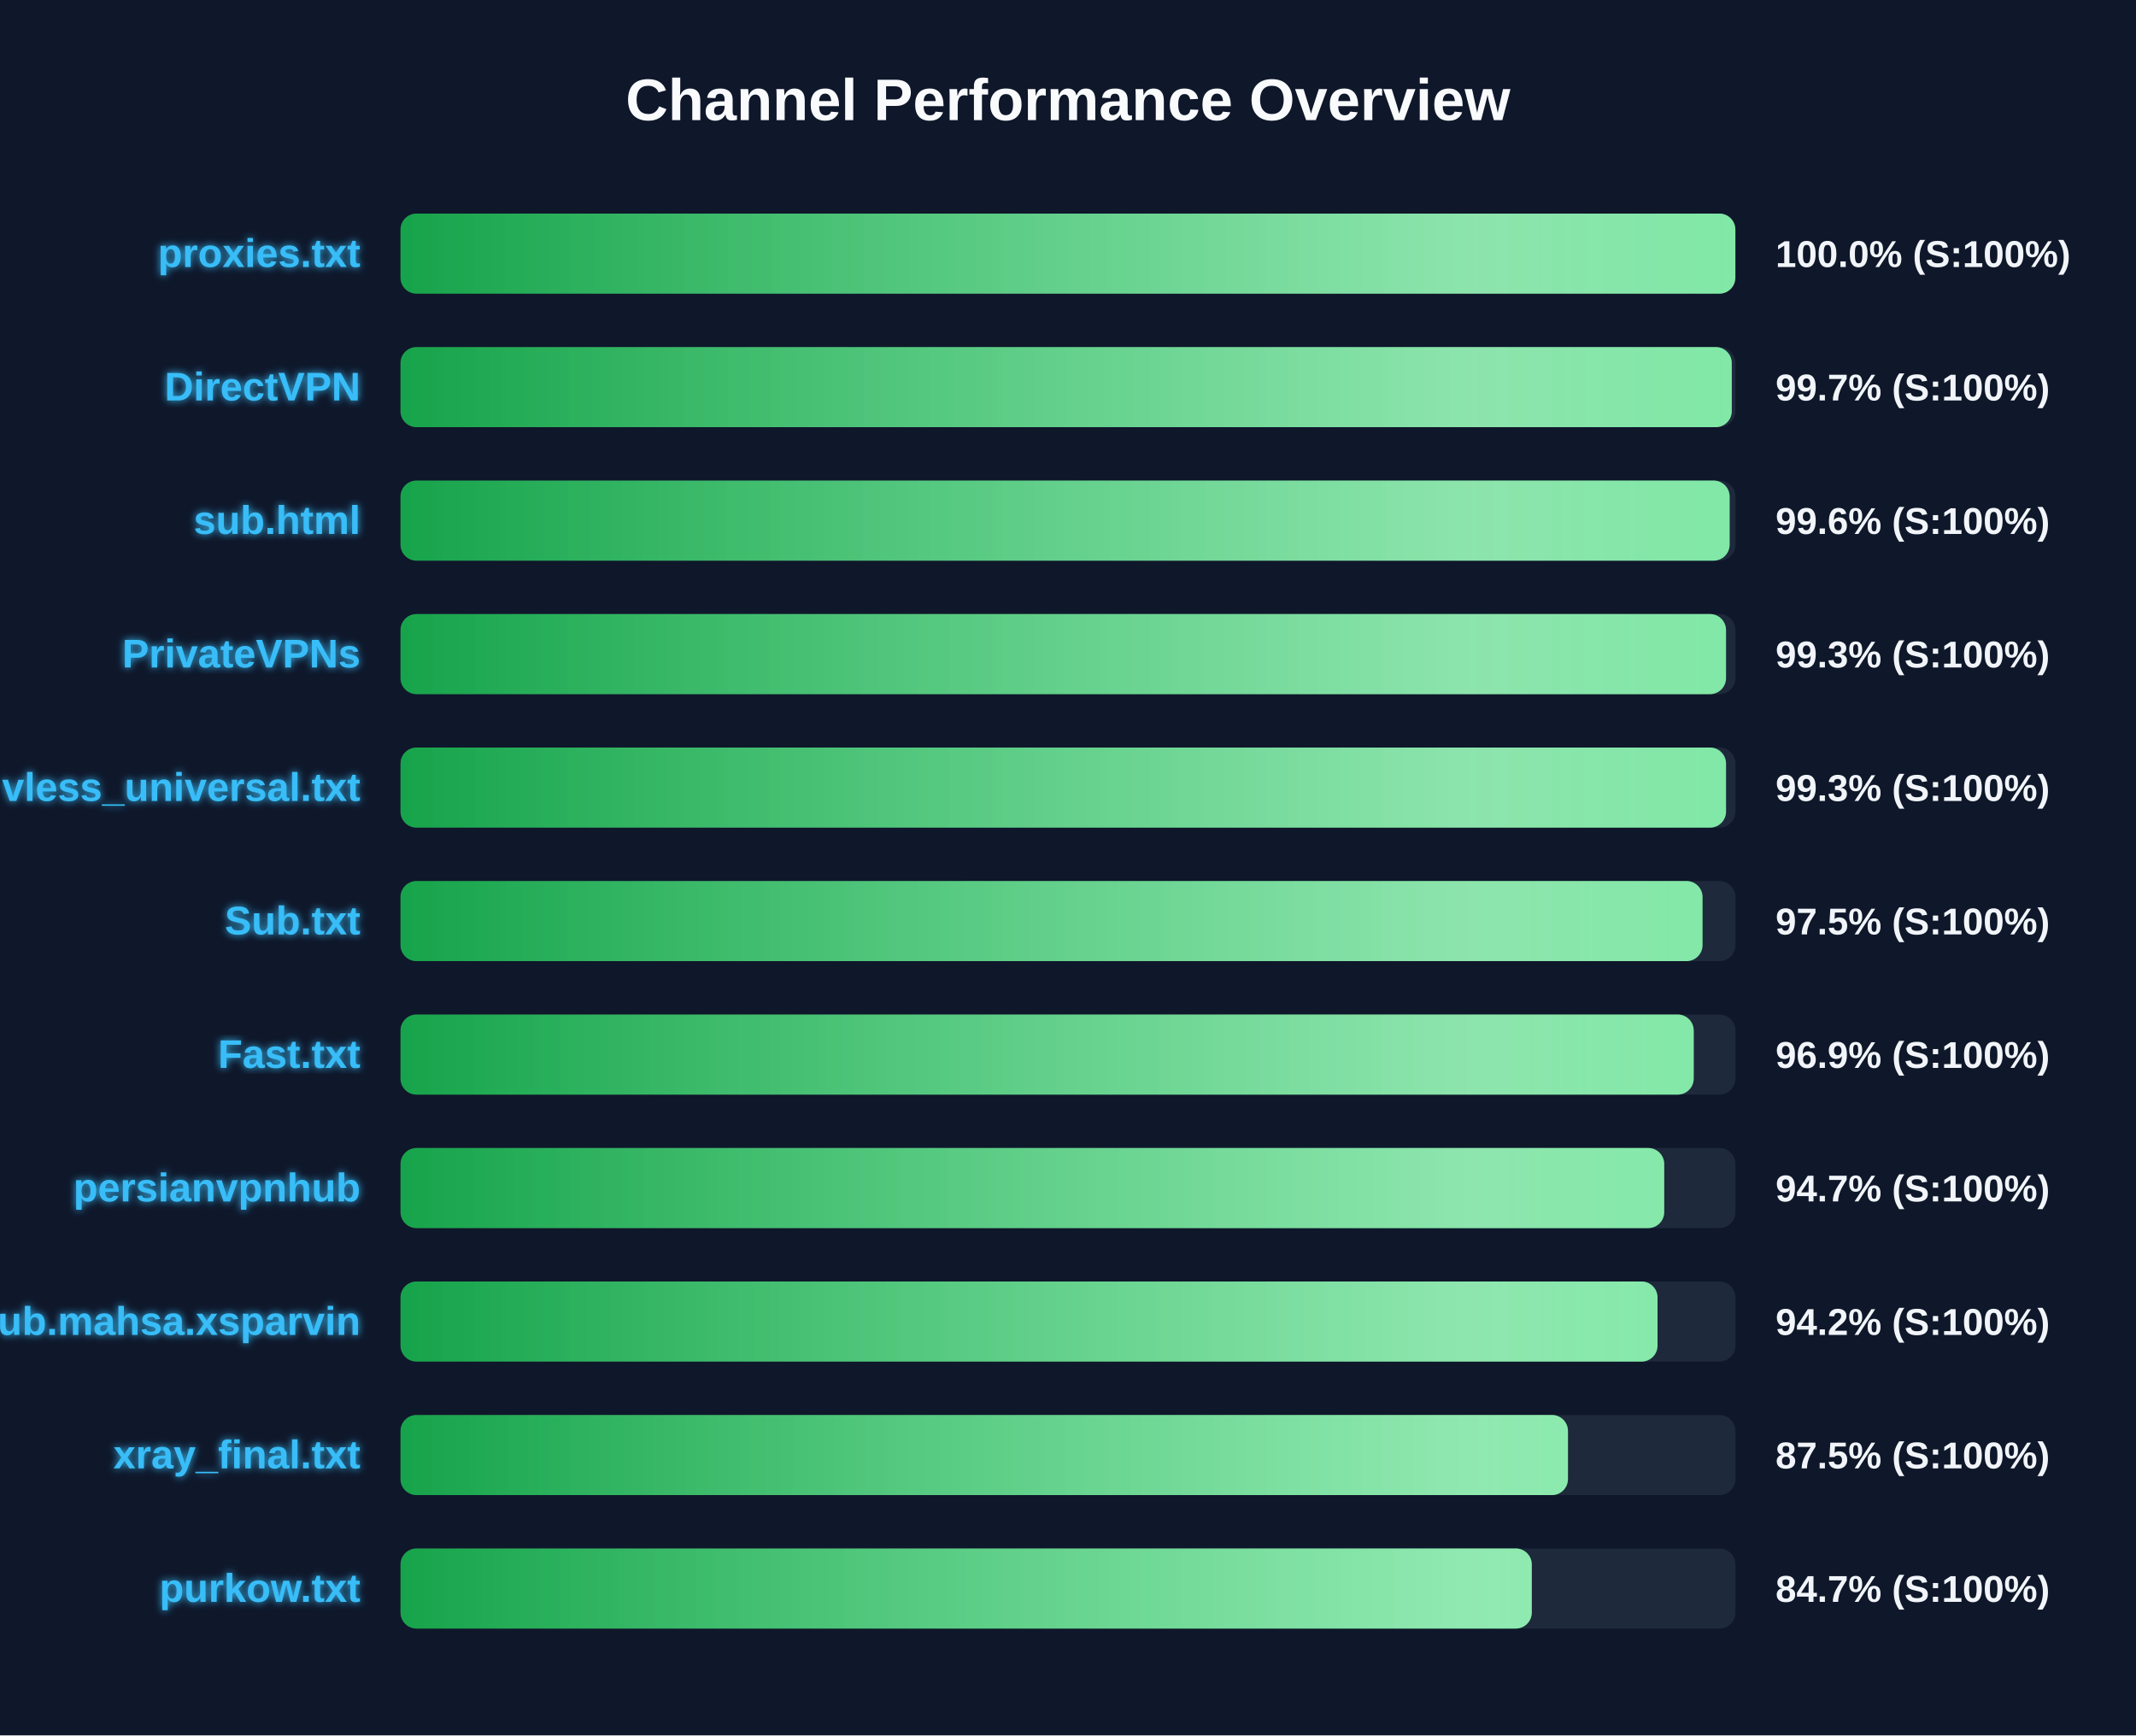
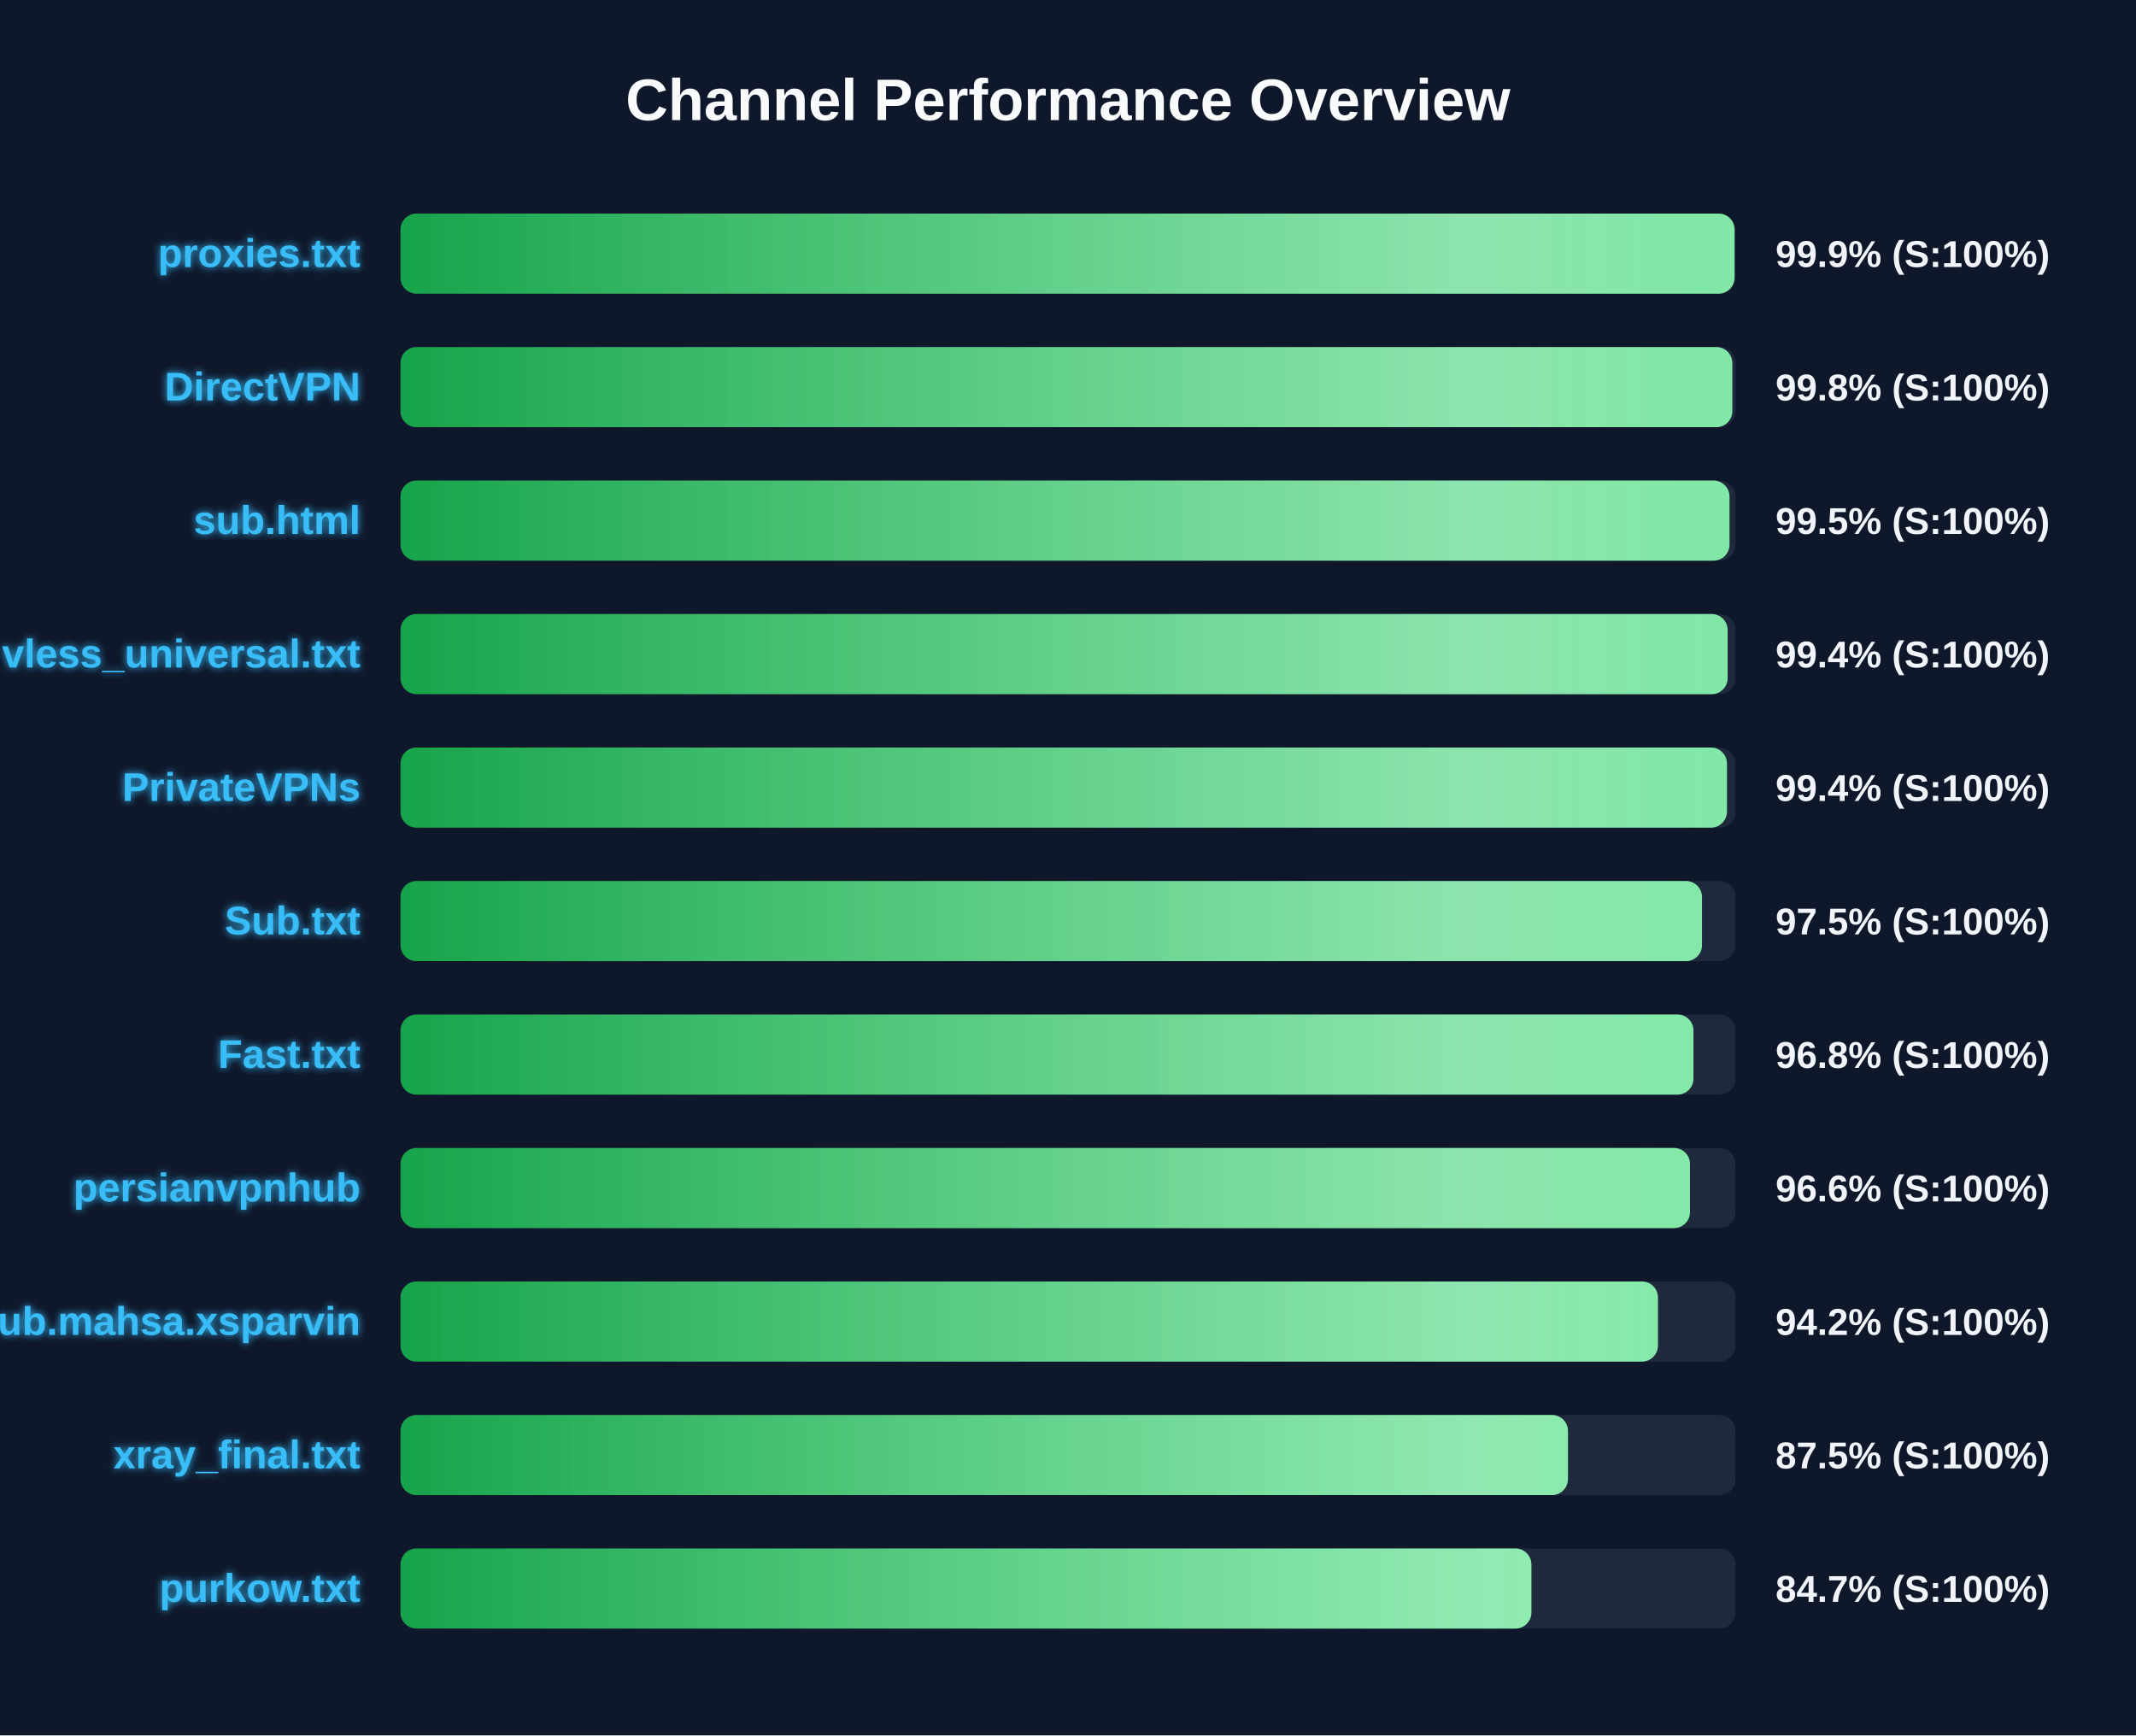
<svg xmlns="http://www.w3.org/2000/svg" width="800" height="650" version="1.1">
  <defs>
    <linearGradient id="grad-green" x1="0%" y1="0%" x2="100%" y2="0%">
      <stop offset="0%" stop-color="#16a34a" />
      <stop offset="100%" stop-color="#4ade80" />
    </linearGradient>
    <linearGradient id="grad-yellow" x1="0%" y1="0%" x2="100%" y2="0%">
      <stop offset="0%" stop-color="#ca8a04" />
      <stop offset="100%" stop-color="#fde047" />
    </linearGradient>
    <linearGradient id="grad-red" x1="0%" y1="0%" x2="100%" y2="0%">
      <stop offset="0%" stop-color="#dc2626" />
      <stop offset="100%" stop-color="#f87171" />
    </linearGradient>
    <linearGradient id="shimmer" x1="0%" y1="0%" x2="100%" y2="0%">
      <stop offset="0%" stop-color="rgba(255,255,255,0)" />
      <stop offset="50%" stop-color="rgba(255,255,255,0.4)" />
      <stop offset="100%" stop-color="rgba(255,255,255,0)" />
    </linearGradient>
    <filter id="glow" x="-20%" y="-20%" width="140%" height="140%">
      <feGaussianBlur stdDeviation="1.5" result="blur" />
      <feComposite in="SourceGraphic" in2="blur" operator="over" />
    </filter>
  </defs>
  <style>
        .bg-rect { fill: #0f172a; }
        .title { font: bold 22px 'Segoe UI', Arial, sans-serif; fill: #f8fafc; }
        .row { font: bold 15px 'Segoe UI', Arial, sans-serif; fill: #38bdf8; filter: url(#glow); }
        .score { font: bold 14px 'Segoe UI', Arial, sans-serif; fill: #f1f5f9; }
        @keyframes shimmer-anim {
            0% { transform: translateX(-100%); }
            100% { transform: translateX(200%); }
        }
        .shimmer-rect {
            animation: shimmer-anim 2.5s infinite linear;
        }
    </style>
  <rect width="100%" height="100%" class="bg-rect" />
  <text x="400" y="45" text-anchor="middle" class="title">Channel Performance Overview</text>
  <rect x="150" y="80" width="500" height="30" fill="#1e293b" rx="6" />
  <clipPath id="clip-0">
-     <rect x="150" y="80" width="499.95" height="30" rx="6" />
+     <rect x="150" y="80" width="499.65" height="30" rx="6" />
  </clipPath>
-   <rect x="150" y="80" width="499.95" height="30" fill="url(#grad-green)" rx="6" />
+   <rect x="150" y="80" width="499.65" height="30" fill="url(#grad-green)" rx="6" />
  <g clip-path="url(#clip-0)">
    <rect x="150" y="80" width="100%" height="30" fill="url(#shimmer)" class="shimmer-rect" />
  </g>
  <text x="135" y="100" text-anchor="end" class="row">proxies.txt</text>
-   <text x="665" y="100" text-anchor="start" class="score">100.0% (S:100%)</text>
+   <text x="665" y="100" text-anchor="start" class="score">99.9% (S:100%)</text>
  <rect x="150" y="130" width="500" height="30" fill="#1e293b" rx="6" />
  <clipPath id="clip-1">
-     <rect x="150" y="130" width="498.6" height="30" rx="6" />
+     <rect x="150" y="130" width="498.8" height="30" rx="6" />
  </clipPath>
-   <rect x="150" y="130" width="498.6" height="30" fill="url(#grad-green)" rx="6" />
+   <rect x="150" y="130" width="498.8" height="30" fill="url(#grad-green)" rx="6" />
  <g clip-path="url(#clip-1)">
    <rect x="150" y="130" width="100%" height="30" fill="url(#shimmer)" class="shimmer-rect" />
  </g>
  <text x="135" y="150" text-anchor="end" class="row">DirectVPN</text>
-   <text x="665" y="150" text-anchor="start" class="score">99.7% (S:100%)</text>
+   <text x="665" y="150" text-anchor="start" class="score">99.8% (S:100%)</text>
  <rect x="150" y="180" width="500" height="30" fill="#1e293b" rx="6" />
  <clipPath id="clip-2">
-     <rect x="150" y="180" width="497.8" height="30" rx="6" />
+     <rect x="150" y="180" width="497.75" height="30" rx="6" />
  </clipPath>
-   <rect x="150" y="180" width="497.8" height="30" fill="url(#grad-green)" rx="6" />
+   <rect x="150" y="180" width="497.75" height="30" fill="url(#grad-green)" rx="6" />
  <g clip-path="url(#clip-2)">
    <rect x="150" y="180" width="100%" height="30" fill="url(#shimmer)" class="shimmer-rect" />
  </g>
  <text x="135" y="200" text-anchor="end" class="row">sub.html</text>
-   <text x="665" y="200" text-anchor="start" class="score">99.6% (S:100%)</text>
+   <text x="665" y="200" text-anchor="start" class="score">99.5% (S:100%)</text>
  <rect x="150" y="230" width="500" height="30" fill="#1e293b" rx="6" />
  <clipPath id="clip-3">
-     <rect x="150" y="230" width="496.45" height="30" rx="6" />
+     <rect x="150" y="230" width="497.05" height="30" rx="6" />
  </clipPath>
-   <rect x="150" y="230" width="496.45" height="30" fill="url(#grad-green)" rx="6" />
+   <rect x="150" y="230" width="497.05" height="30" fill="url(#grad-green)" rx="6" />
  <g clip-path="url(#clip-3)">
    <rect x="150" y="230" width="100%" height="30" fill="url(#shimmer)" class="shimmer-rect" />
  </g>
-   <text x="135" y="250" text-anchor="end" class="row">PrivateVPNs</text>
-   <text x="665" y="250" text-anchor="start" class="score">99.3% (S:100%)</text>
+   <text x="135" y="250" text-anchor="end" class="row">vless_universal.txt</text>
+   <text x="665" y="250" text-anchor="start" class="score">99.4% (S:100%)</text>
  <rect x="150" y="280" width="500" height="30" fill="#1e293b" rx="6" />
  <clipPath id="clip-4">
-     <rect x="150" y="280" width="496.45" height="30" rx="6" />
+     <rect x="150" y="280" width="496.8" height="30" rx="6" />
  </clipPath>
-   <rect x="150" y="280" width="496.45" height="30" fill="url(#grad-green)" rx="6" />
+   <rect x="150" y="280" width="496.8" height="30" fill="url(#grad-green)" rx="6" />
  <g clip-path="url(#clip-4)">
    <rect x="150" y="280" width="100%" height="30" fill="url(#shimmer)" class="shimmer-rect" />
  </g>
-   <text x="135" y="300" text-anchor="end" class="row">vless_universal.txt</text>
-   <text x="665" y="300" text-anchor="start" class="score">99.3% (S:100%)</text>
+   <text x="135" y="300" text-anchor="end" class="row">PrivateVPNs</text>
+   <text x="665" y="300" text-anchor="start" class="score">99.4% (S:100%)</text>
  <rect x="150" y="330" width="500" height="30" fill="#1e293b" rx="6" />
  <clipPath id="clip-5">
-     <rect x="150" y="330" width="487.65" height="30" rx="6" />
+     <rect x="150" y="330" width="487.45" height="30" rx="6" />
  </clipPath>
-   <rect x="150" y="330" width="487.65" height="30" fill="url(#grad-green)" rx="6" />
+   <rect x="150" y="330" width="487.45" height="30" fill="url(#grad-green)" rx="6" />
  <g clip-path="url(#clip-5)">
    <rect x="150" y="330" width="100%" height="30" fill="url(#shimmer)" class="shimmer-rect" />
  </g>
  <text x="135" y="350" text-anchor="end" class="row">Sub.txt</text>
  <text x="665" y="350" text-anchor="start" class="score">97.5% (S:100%)</text>
  <rect x="150" y="380" width="500" height="30" fill="#1e293b" rx="6" />
  <clipPath id="clip-6">
-     <rect x="150" y="380" width="484.35" height="30" rx="6" />
+     <rect x="150" y="380" width="484.25" height="30" rx="6" />
  </clipPath>
-   <rect x="150" y="380" width="484.35" height="30" fill="url(#grad-green)" rx="6" />
+   <rect x="150" y="380" width="484.25" height="30" fill="url(#grad-green)" rx="6" />
  <g clip-path="url(#clip-6)">
    <rect x="150" y="380" width="100%" height="30" fill="url(#shimmer)" class="shimmer-rect" />
  </g>
  <text x="135" y="400" text-anchor="end" class="row">Fast.txt</text>
-   <text x="665" y="400" text-anchor="start" class="score">96.9% (S:100%)</text>
+   <text x="665" y="400" text-anchor="start" class="score">96.8% (S:100%)</text>
  <rect x="150" y="430" width="500" height="30" fill="#1e293b" rx="6" />
  <clipPath id="clip-7">
-     <rect x="150" y="430" width="473.3" height="30" rx="6" />
+     <rect x="150" y="430" width="482.95" height="30" rx="6" />
  </clipPath>
-   <rect x="150" y="430" width="473.3" height="30" fill="url(#grad-green)" rx="6" />
+   <rect x="150" y="430" width="482.95" height="30" fill="url(#grad-green)" rx="6" />
  <g clip-path="url(#clip-7)">
    <rect x="150" y="430" width="100%" height="30" fill="url(#shimmer)" class="shimmer-rect" />
  </g>
  <text x="135" y="450" text-anchor="end" class="row">persianvpnhub</text>
-   <text x="665" y="450" text-anchor="start" class="score">94.7% (S:100%)</text>
+   <text x="665" y="450" text-anchor="start" class="score">96.6% (S:100%)</text>
  <rect x="150" y="480" width="500" height="30" fill="#1e293b" rx="6" />
  <clipPath id="clip-8">
-     <rect x="150" y="480" width="470.8" height="30" rx="6" />
+     <rect x="150" y="480" width="470.95" height="30" rx="6" />
  </clipPath>
-   <rect x="150" y="480" width="470.8" height="30" fill="url(#grad-green)" rx="6" />
+   <rect x="150" y="480" width="470.95" height="30" fill="url(#grad-green)" rx="6" />
  <g clip-path="url(#clip-8)">
    <rect x="150" y="480" width="100%" height="30" fill="url(#shimmer)" class="shimmer-rect" />
  </g>
  <text x="135" y="500" text-anchor="end" class="row">Sub.mahsa.xsparvin</text>
  <text x="665" y="500" text-anchor="start" class="score">94.2% (S:100%)</text>
  <rect x="150" y="530" width="500" height="30" fill="#1e293b" rx="6" />
  <clipPath id="clip-9">
    <rect x="150" y="530" width="437.25" height="30" rx="6" />
  </clipPath>
  <rect x="150" y="530" width="437.25" height="30" fill="url(#grad-green)" rx="6" />
  <g clip-path="url(#clip-9)">
    <rect x="150" y="530" width="100%" height="30" fill="url(#shimmer)" class="shimmer-rect" />
  </g>
  <text x="135" y="550" text-anchor="end" class="row">xray_final.txt</text>
  <text x="665" y="550" text-anchor="start" class="score">87.5% (S:100%)</text>
  <rect x="150" y="580" width="500" height="30" fill="#1e293b" rx="6" />
  <clipPath id="clip-10">
-     <rect x="150" y="580" width="423.7" height="30" rx="6" />
+     <rect x="150" y="580" width="423.55" height="30" rx="6" />
  </clipPath>
-   <rect x="150" y="580" width="423.7" height="30" fill="url(#grad-green)" rx="6" />
+   <rect x="150" y="580" width="423.55" height="30" fill="url(#grad-green)" rx="6" />
  <g clip-path="url(#clip-10)">
    <rect x="150" y="580" width="100%" height="30" fill="url(#shimmer)" class="shimmer-rect" />
  </g>
  <text x="135" y="600" text-anchor="end" class="row">purkow.txt</text>
  <text x="665" y="600" text-anchor="start" class="score">84.7% (S:100%)</text>
</svg>
